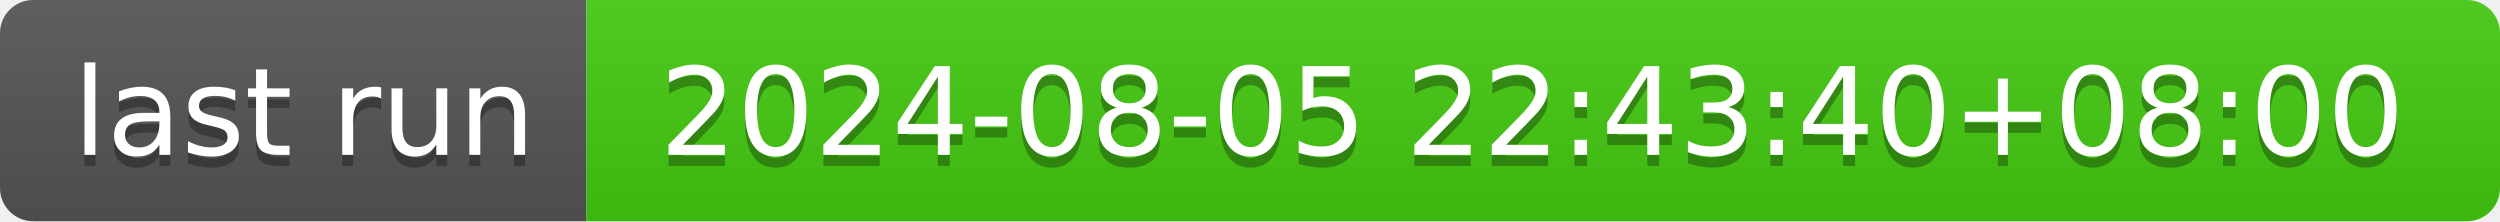
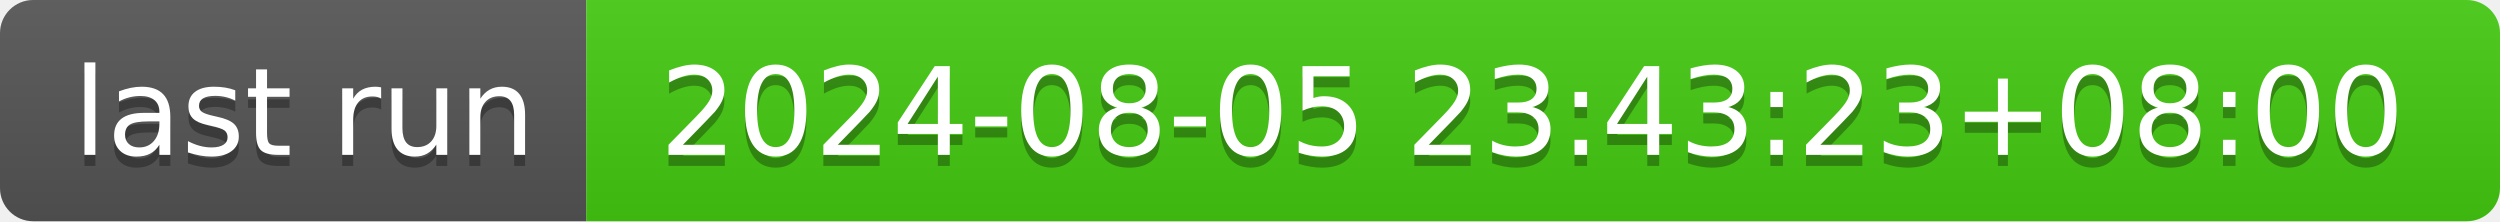
- <svg xmlns="http://www.w3.org/2000/svg" width="226" height="20" role="img" aria-label="last run: 2024-08-05 22:43:40+08:00">
+ <svg xmlns="http://www.w3.org/2000/svg" width="226" height="20" role="img" aria-label="last run: 2024-08-05 23:43:23+08:00">
  <linearGradient id="s" x2="0" y2="100%">
    <stop offset="0" stop-color="#bbb" stop-opacity=".1" />
    <stop offset="1" stop-opacity=".1" />
  </linearGradient>
  <clipPath id="r">
    <rect width="226" height="20" rx="3" fill="#fff" />
  </clipPath>
  <g clip-path="url(#r)">
    <rect width="53" height="20" fill="#555" />
    <rect x="53" width="173" height="20" fill="#4c1" />
    <rect width="226" height="20" fill="url(#s)" />
  </g>
  <g fill="#fff" text-anchor="middle" font-family="Verdana,Geneva,DejaVu Sans,sans-serif" text-rendering="geometricPrecision" font-size="110">
    <text aria-hidden="true" x="275" y="150" fill="#010101" fill-opacity=".3" transform="scale(.1)" textLength="430">last run</text>
    <text x="275" y="140" transform="scale(.1)" fill="#fff" textLength="430">last run</text>
-     <text aria-hidden="true" x="1385" y="150" fill="#010101" fill-opacity=".3" transform="scale(.1)" textLength="1630">2024-08-05 22:43:40+08:00</text>
-     <text x="1385" y="140" transform="scale(.1)" fill="#fff" textLength="1630">2024-08-05 22:43:40+08:00</text>
+     <text aria-hidden="true" x="1385" y="150" fill="#010101" fill-opacity=".3" transform="scale(.1)" textLength="1630">2024-08-05 23:43:23+08:00</text>
+     <text x="1385" y="140" transform="scale(.1)" fill="#fff" textLength="1630">2024-08-05 23:43:23+08:00</text>
  </g>
</svg>
